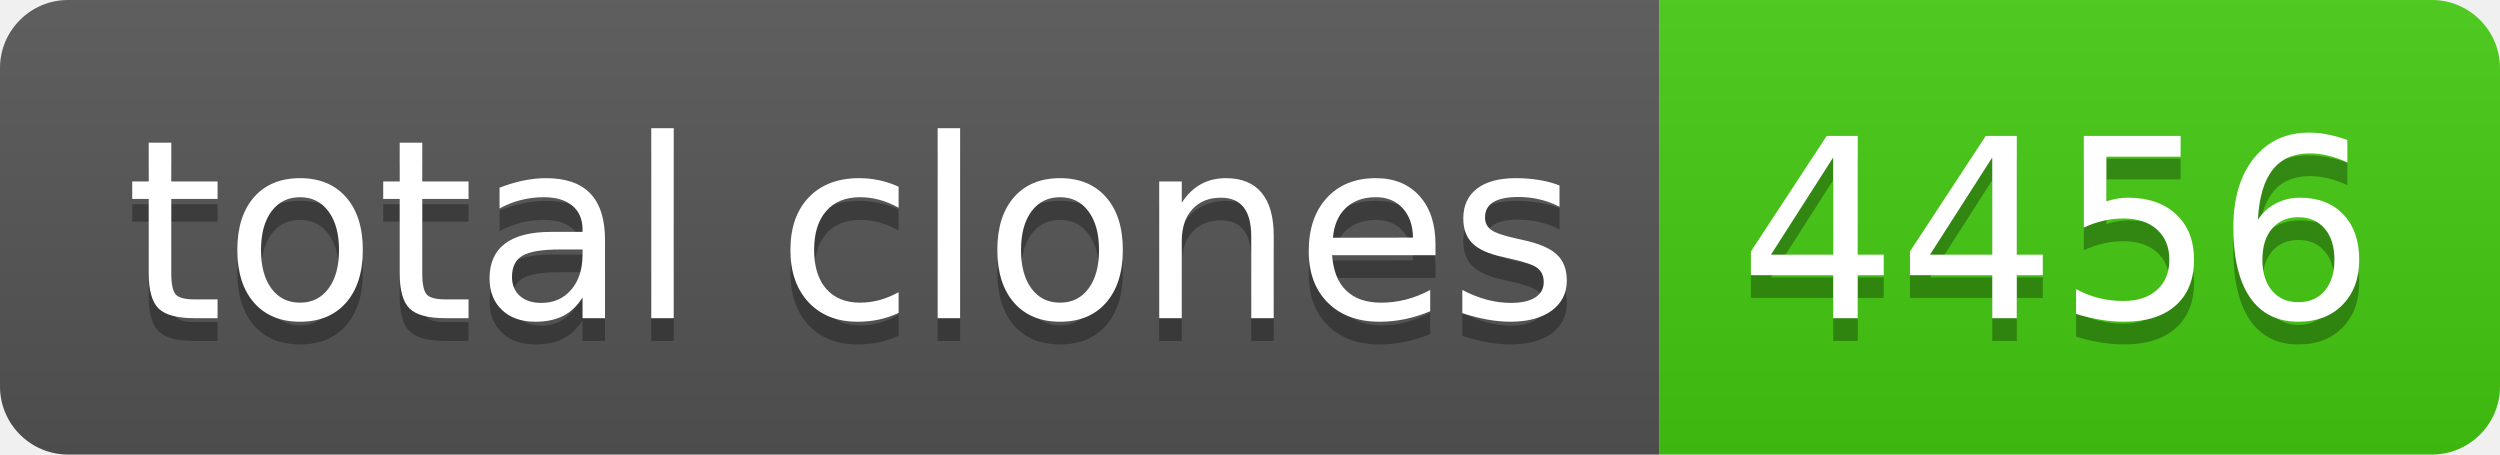
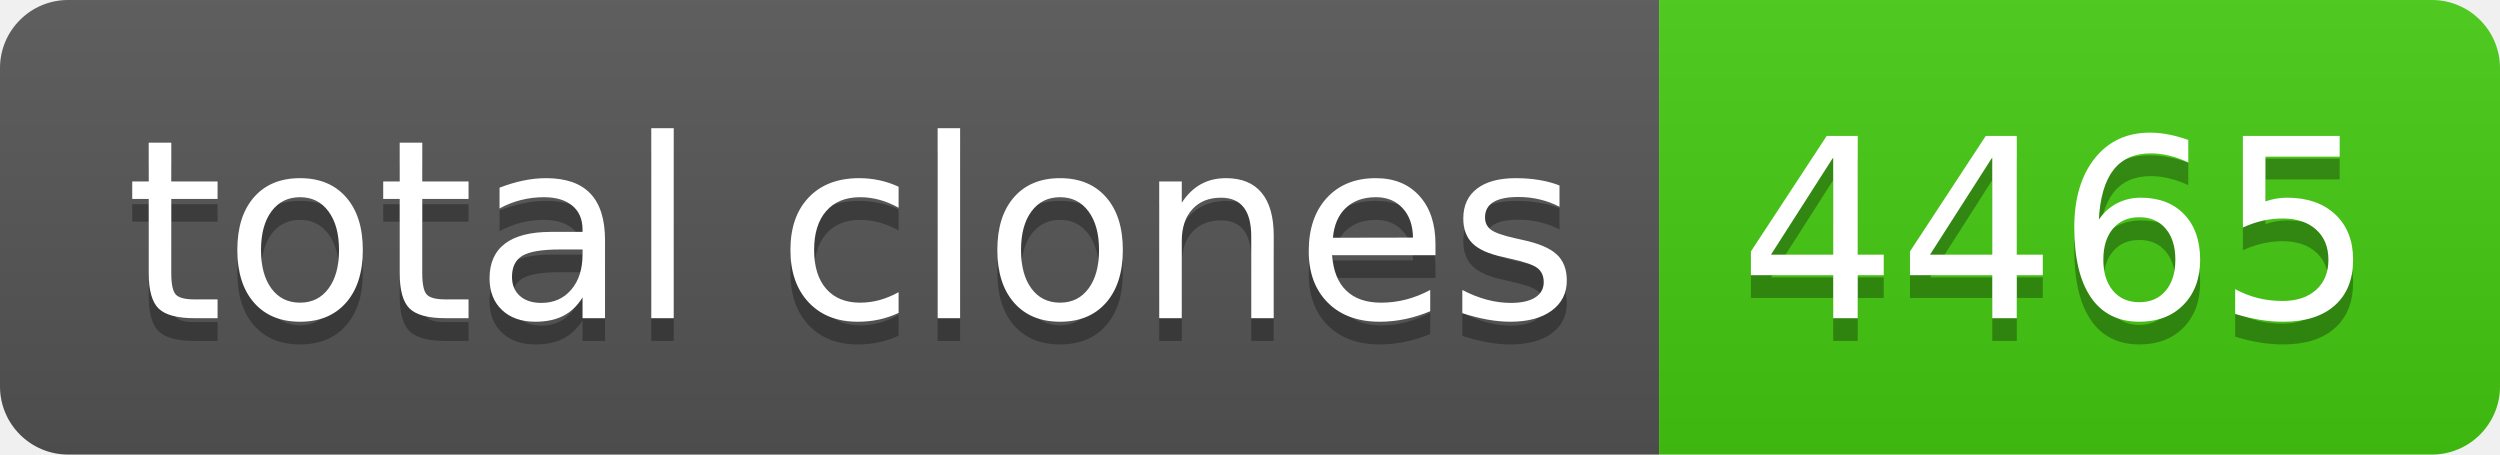
- <svg xmlns="http://www.w3.org/2000/svg" width="110" height="20" role="img" aria-label="total clones: 4456">
+ <svg xmlns="http://www.w3.org/2000/svg" width="110" height="20" role="img" aria-label="total clones: 4465">
  <linearGradient id="s" x2="0" y2="100%">
    <stop offset="0" stop-color="#bbb" stop-opacity=".1" />
    <stop offset="1" stop-opacity=".1" />
  </linearGradient>
  <clipPath id="r">
    <rect width="110" height="20" rx="3" fill="#fff" />
  </clipPath>
  <g clip-path="url(#r)">
    <rect width="73" height="20" fill="#555" />
    <rect x="73" width="37" height="20" fill="#4c1" />
    <rect width="110" height="20" fill="url(#s)" />
  </g>
  <g fill="#fff" text-anchor="middle" font-family="Verdana,Geneva,DejaVu Sans,sans-serif" text-rendering="geometricPrecision" font-size="110">
    <text aria-hidden="true" x="375" y="150" fill="#010101" fill-opacity=".3" transform="scale(.1)" textLength="630">total clones</text>
    <text x="375" y="140" transform="scale(.1)" fill="#fff" textLength="630">total clones</text>
-     <text aria-hidden="true" x="905" y="150" fill="#010101" fill-opacity=".3" transform="scale(.1)" textLength="270">4456</text>
-     <text x="905" y="140" transform="scale(.1)" fill="#fff" textLength="270">4456</text>
+     <text aria-hidden="true" x="905" y="150" fill="#010101" fill-opacity=".3" transform="scale(.1)" textLength="270">4465</text>
+     <text x="905" y="140" transform="scale(.1)" fill="#fff" textLength="270">4465</text>
  </g>
</svg>
